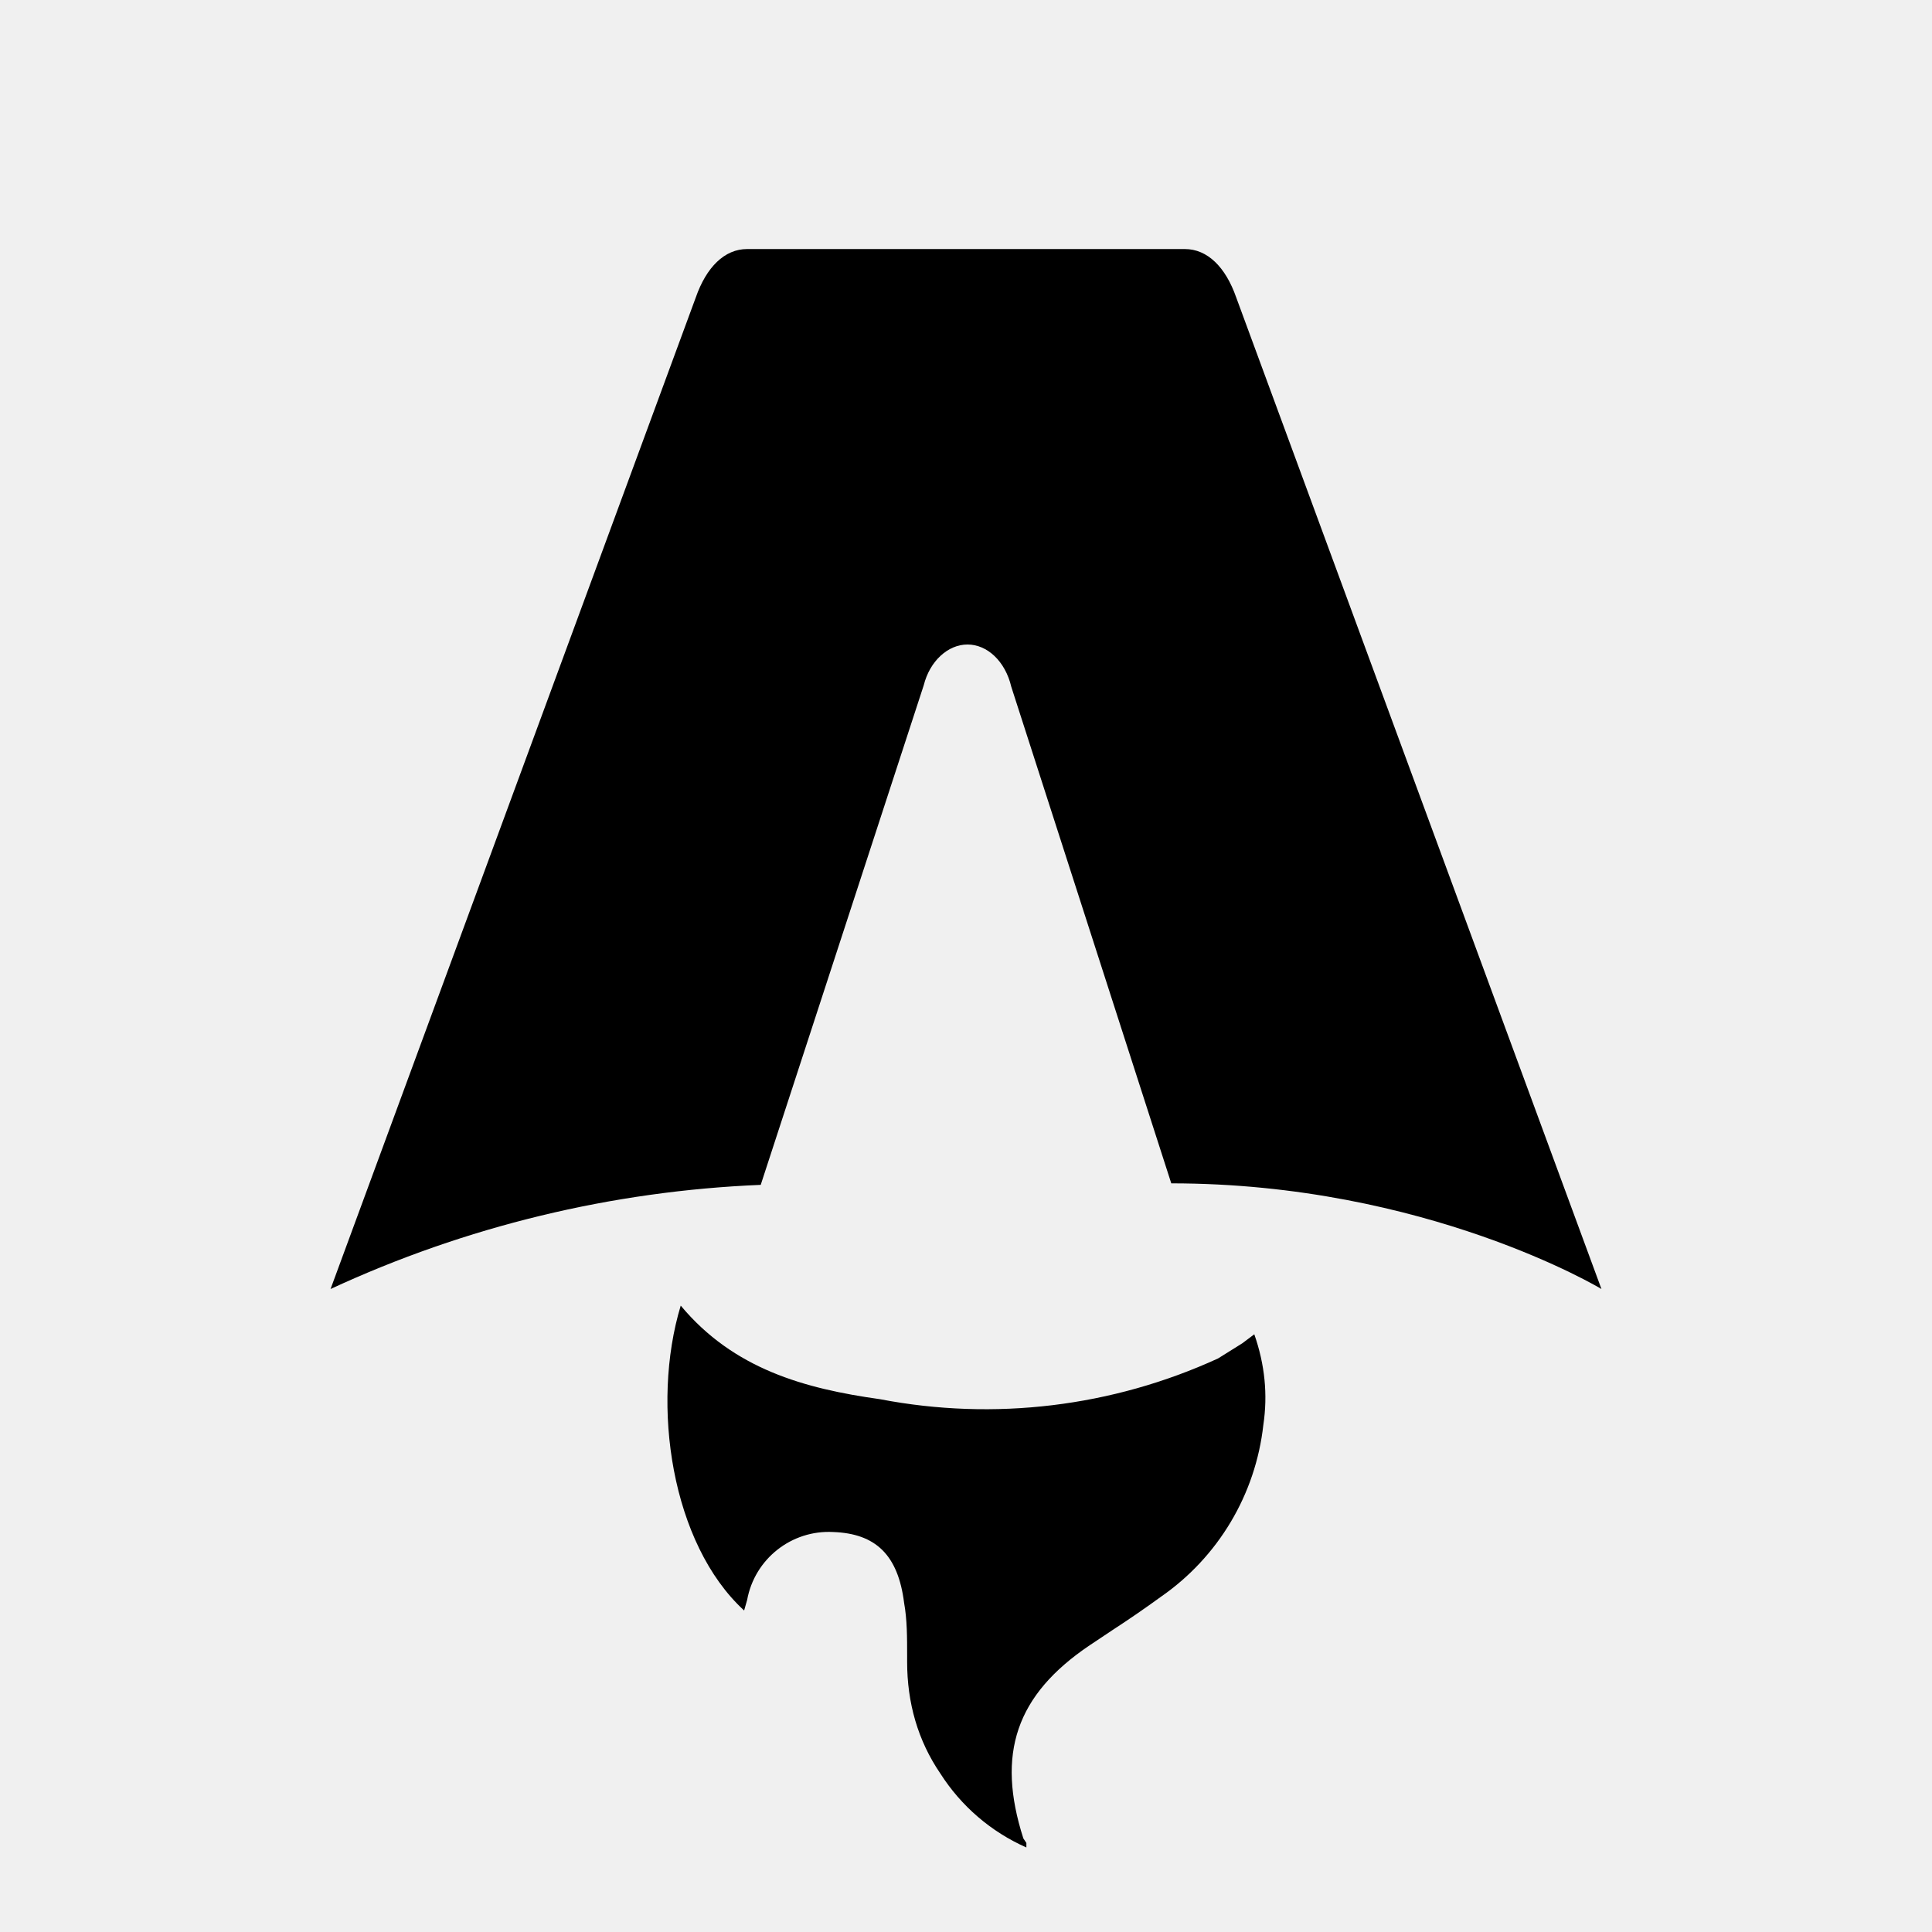
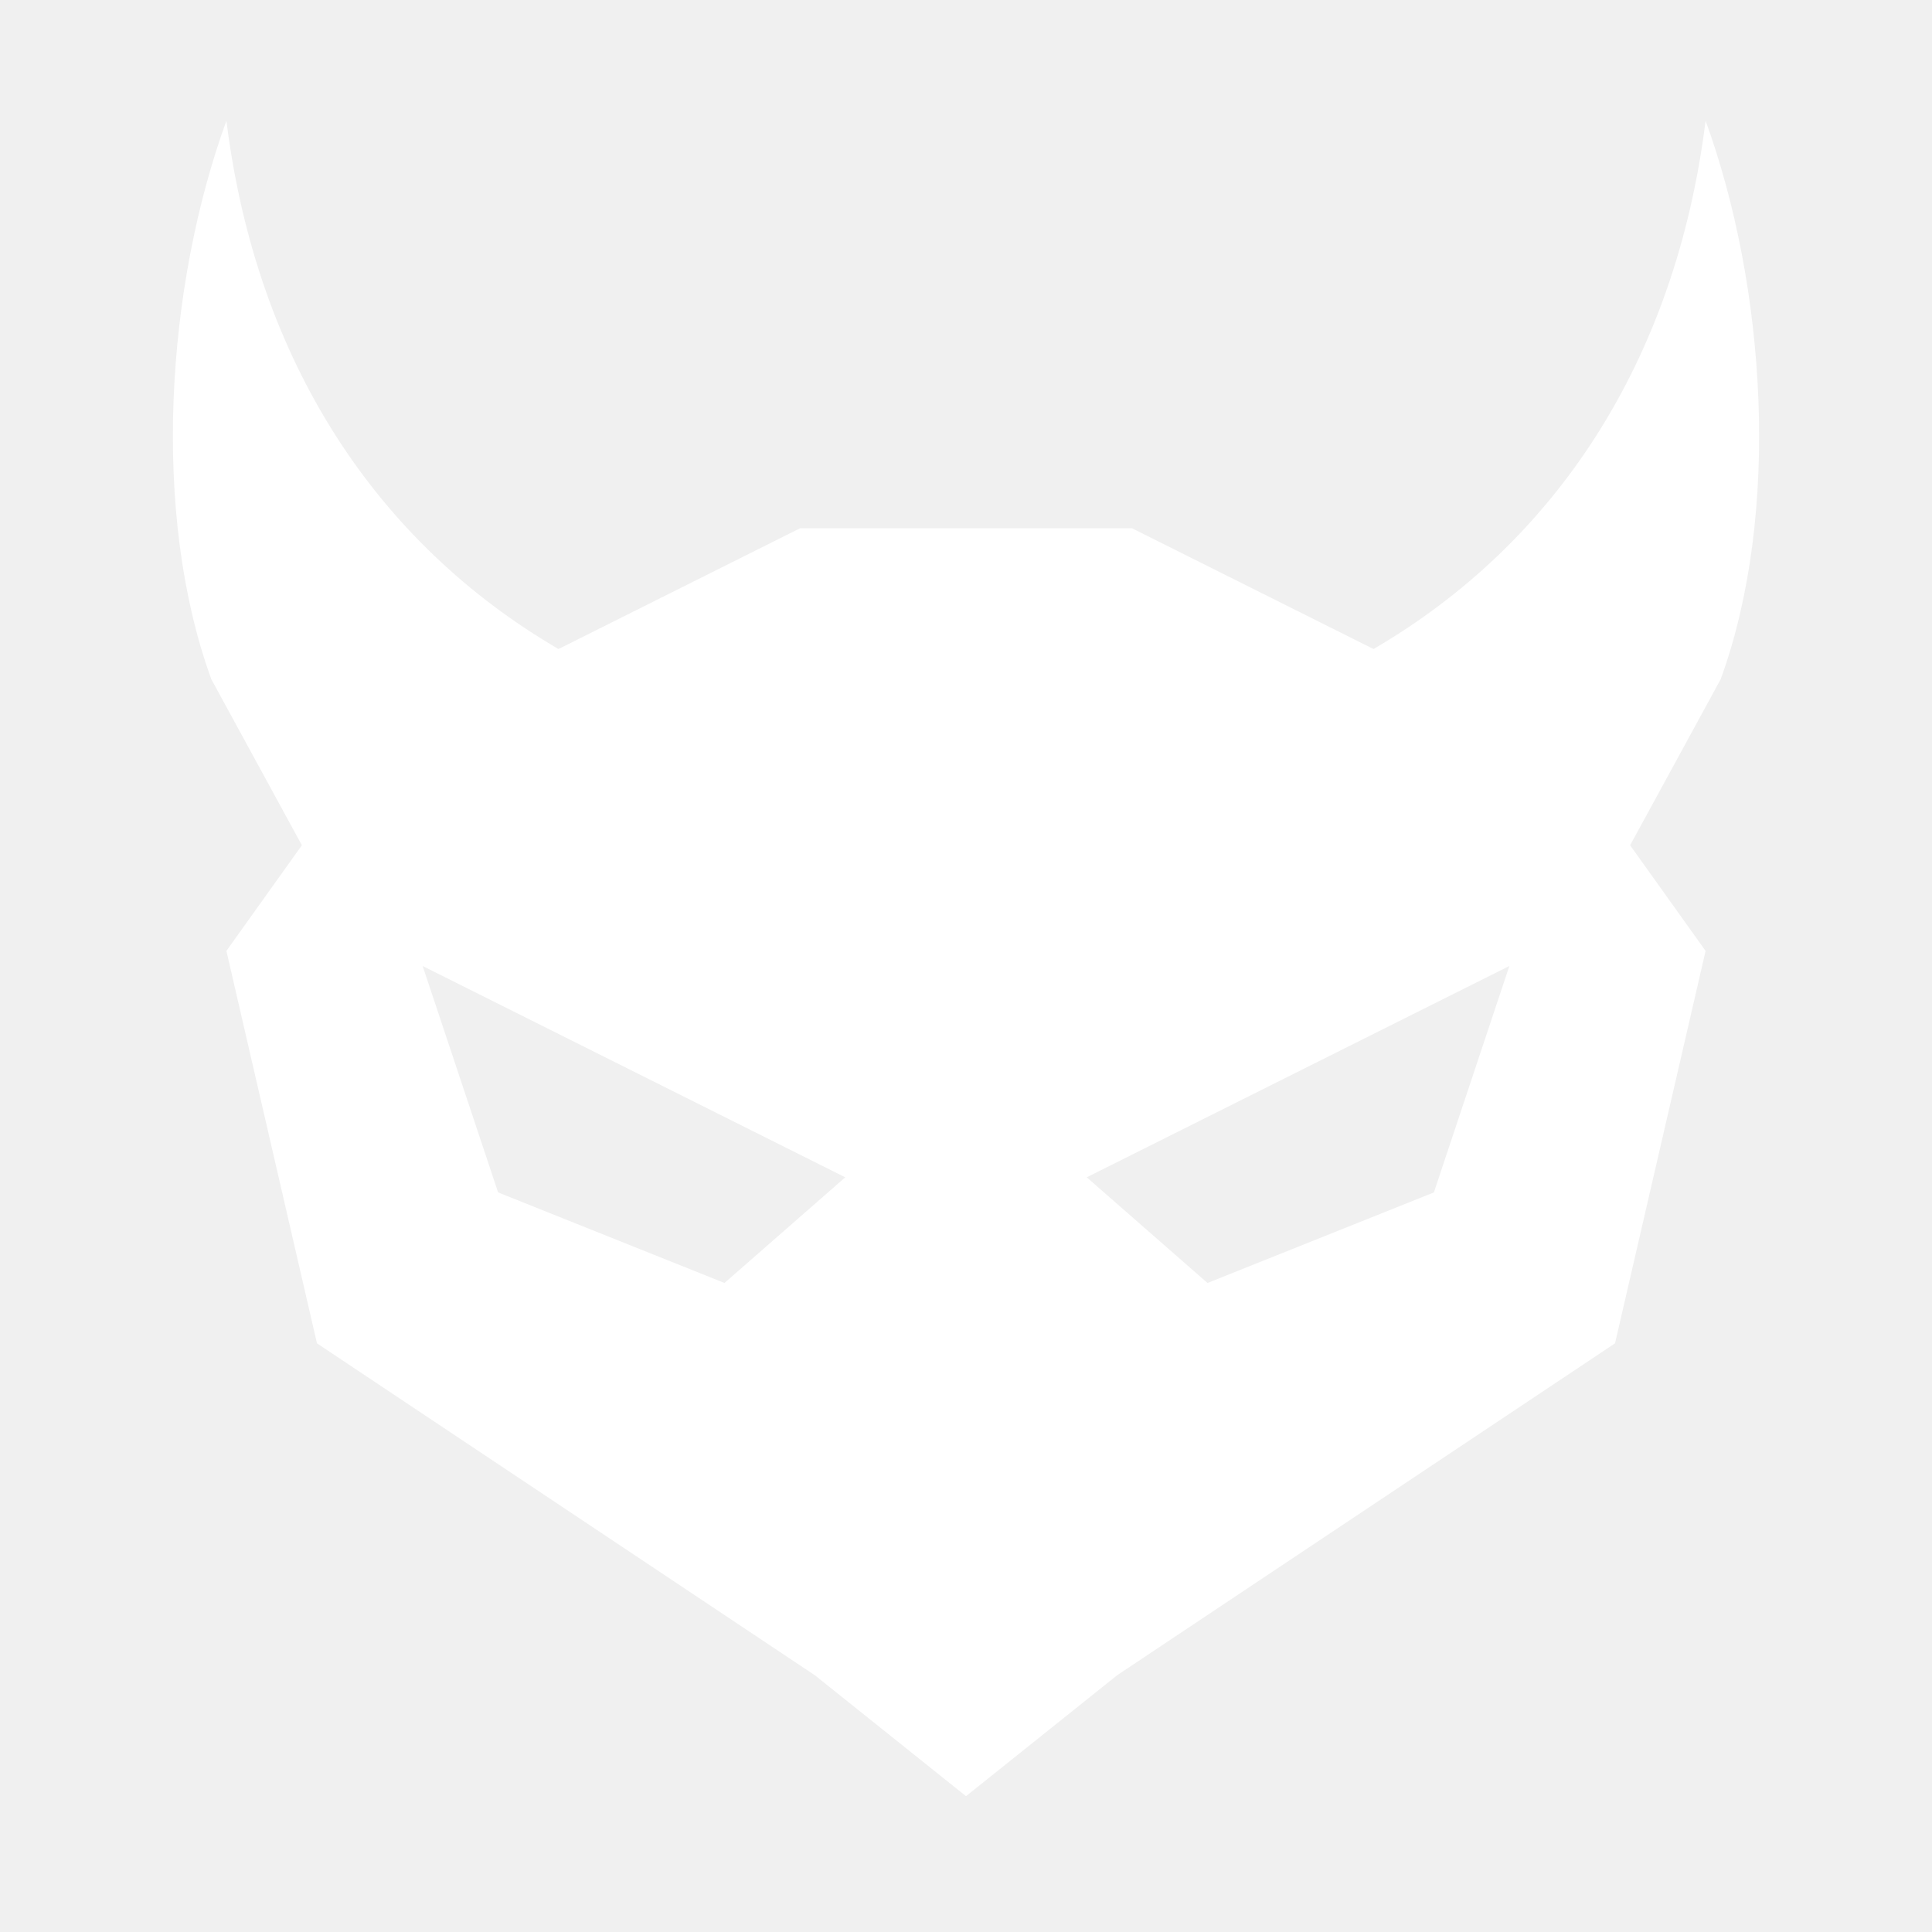
- <svg xmlns="http://www.w3.org/2000/svg" fill="none" viewBox="0 0 128 128">
-   <path d="M50.4 78.5a75.1 75.1 0 0 0-28.5 6.9l24.2-65.7c.7-2 1.9-3.2 3.4-3.2h29c1.5 0 2.7 1.2 3.4 3.2l24.2 65.7s-11.6-7-28.5-7L67 45.5c-.4-1.7-1.6-2.8-2.9-2.8-1.3 0-2.5 1.1-2.9 2.7L50.4 78.5Zm-1.1 28.2Zm-4.2-20.2c-2 6.6-.6 15.8 4.2 20.2a17.5 17.5 0 0 1 .2-.7 5.5 5.5 0 0 1 5.7-4.5c2.8.1 4.3 1.5 4.7 4.7.2 1.1.2 2.3.2 3.5v.4c0 2.7.7 5.2 2.2 7.4a13 13 0 0 0 5.7 4.9v-.3l-.2-.3c-1.8-5.6-.5-9.5 4.4-12.8l1.5-1a73 73 0 0 0 3.2-2.2 16 16 0 0 0 6.8-11.4c.3-2 .1-4-.6-6l-.8.6-1.6 1a37 37 0 0 1-22.4 2.7c-5-.7-9.7-2-13.2-6.2Z" />
-   <style>
-         path { fill: #000; }
-         @media (prefers-color-scheme: dark) {
-             path { fill: #FFF; }
-         }
-     </style>
+ <svg xmlns="http://www.w3.org/2000/svg" viewBox="0 0 128 128" role="img" aria-label="Máscara ONI">
+   <path fill="#fff" fill-rule="evenodd" d="     M 15 8     C 11 19 10 34 14 45     L 20 56     L 15 63     L 21 89     L 54 111     L 64 119     L 74 111     L 107 89     L 113 63     L 108 56     L 114 45     C 118 34 117 19 113 8     C 111 24 103 36 91 43     L 75 35     L 53 35     L 37 43     C 25 36 17 24 15 8     Z     M 28 64     L 56 78     L 48 85     L 33 79     Z     M 100 64     L 95 79     L 80 85     L 72 78     Z   " />
</svg>
